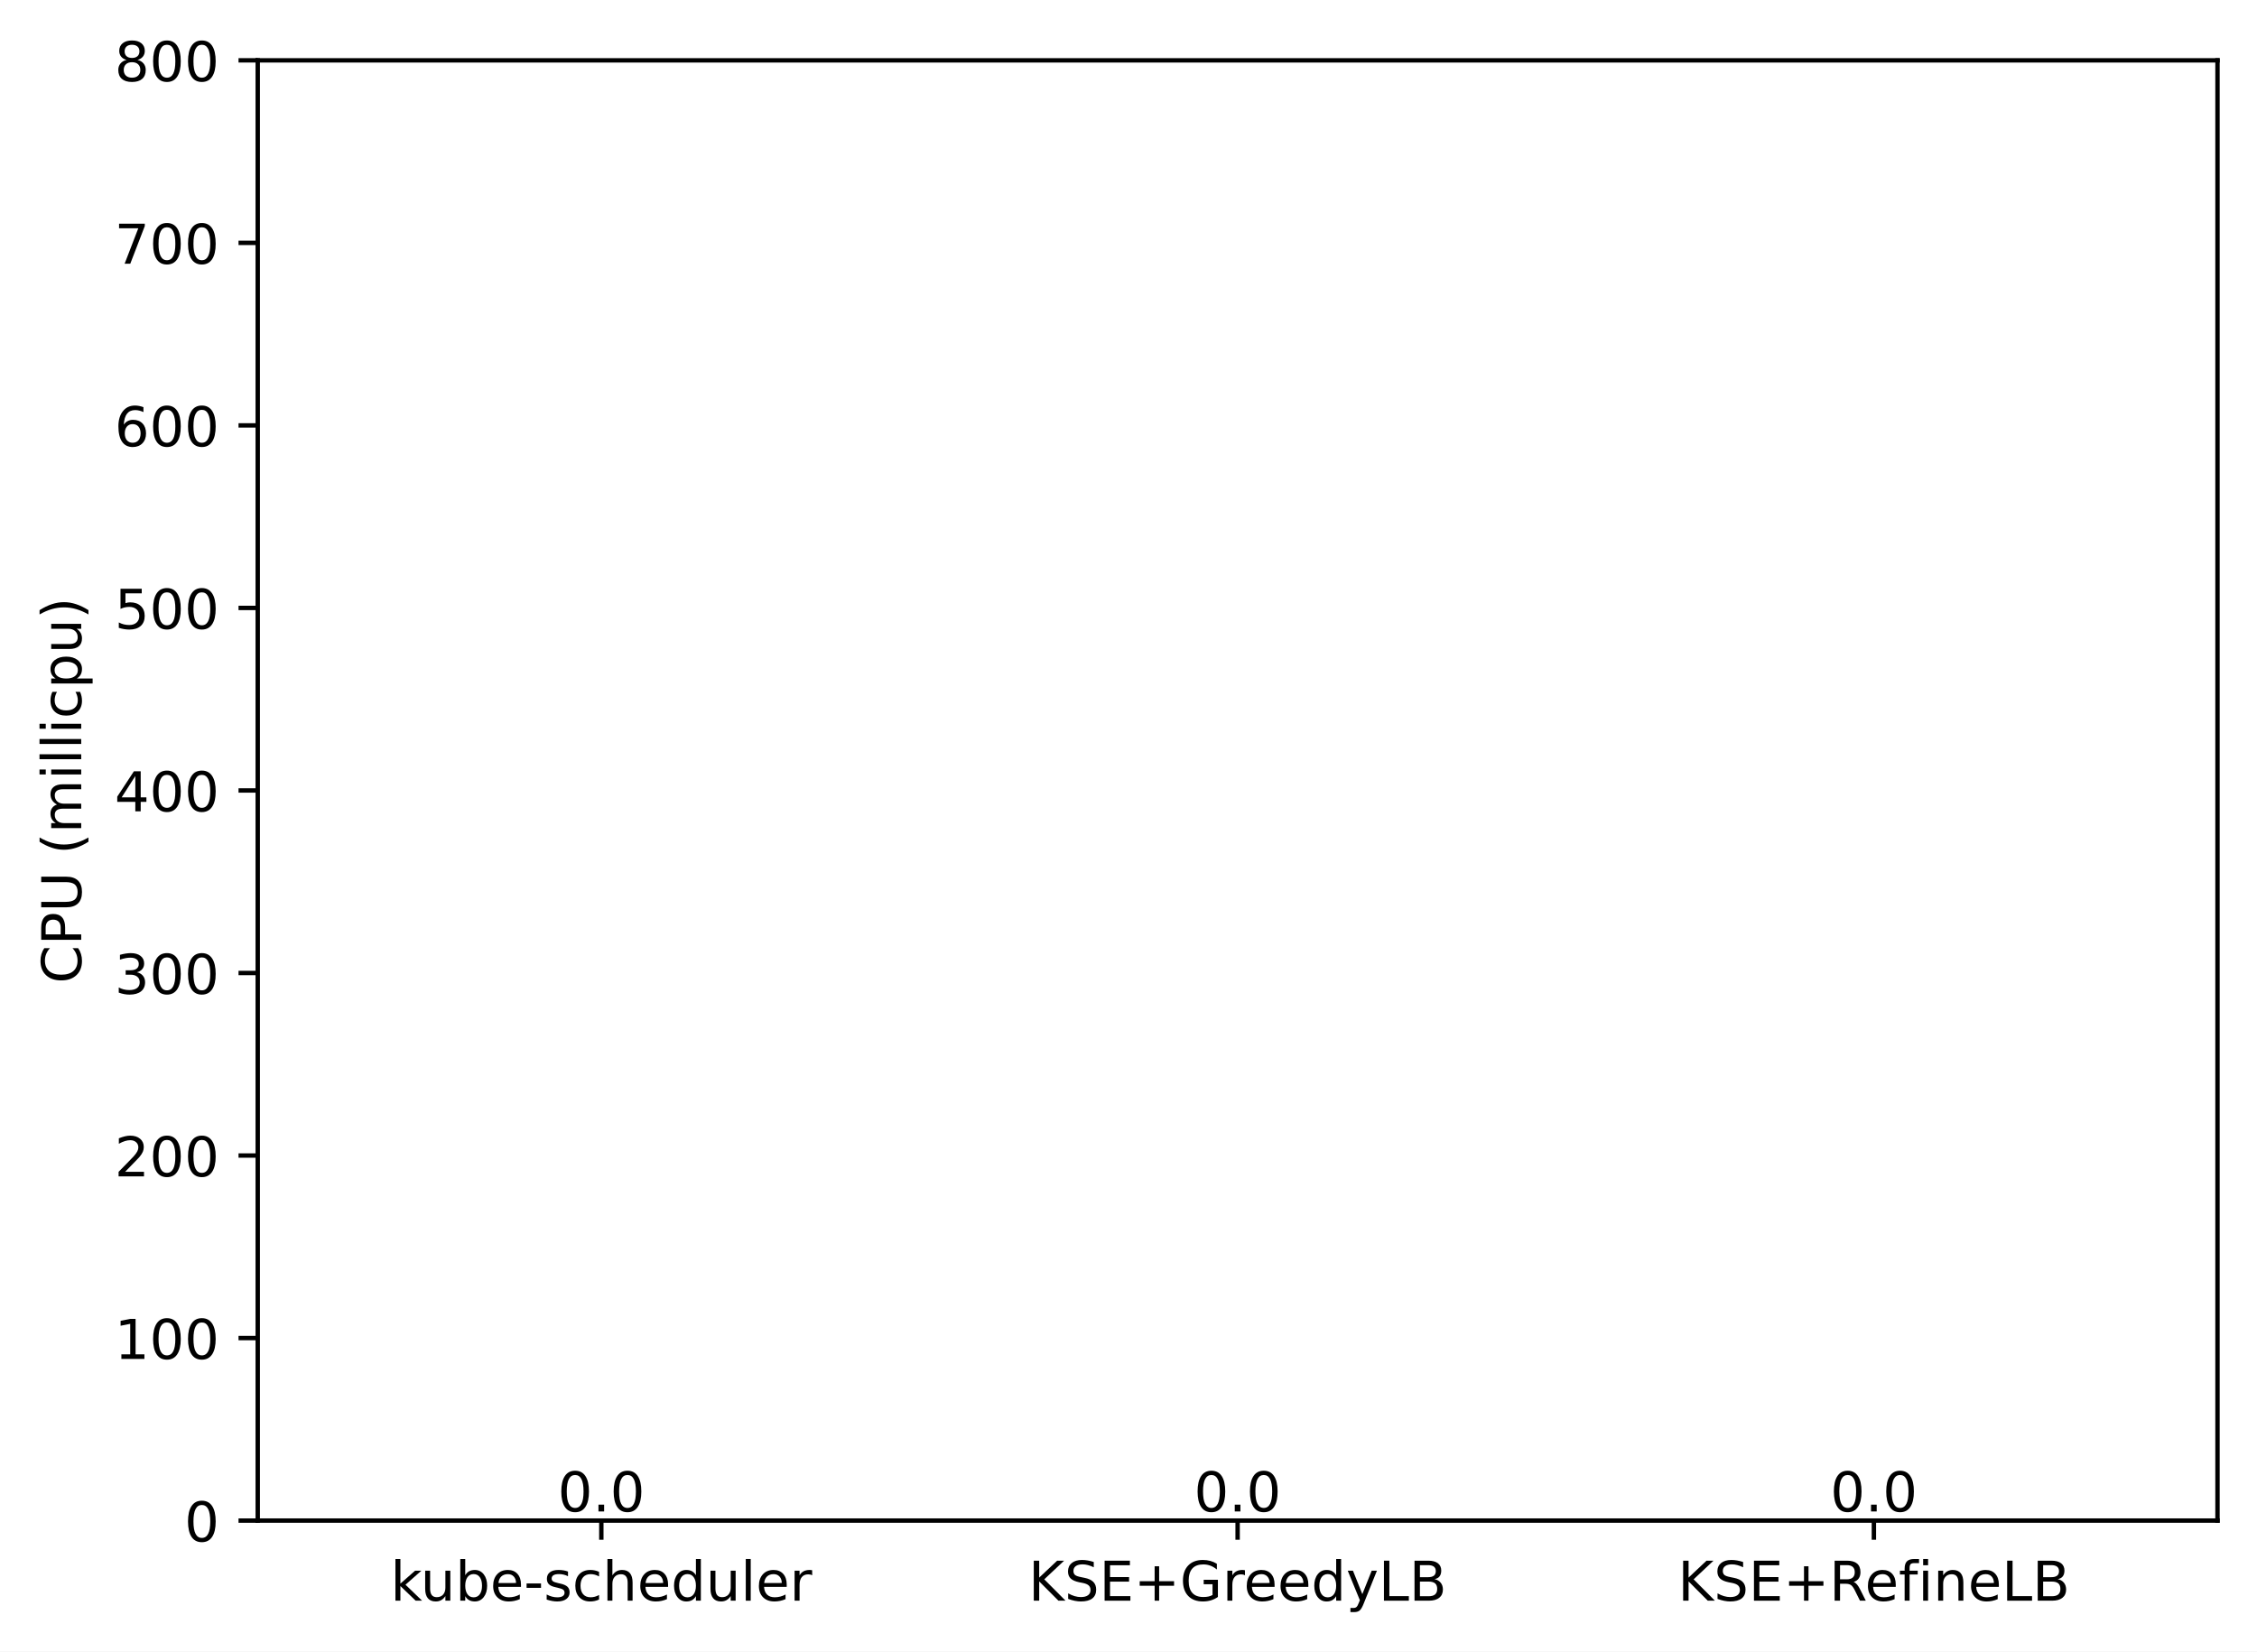
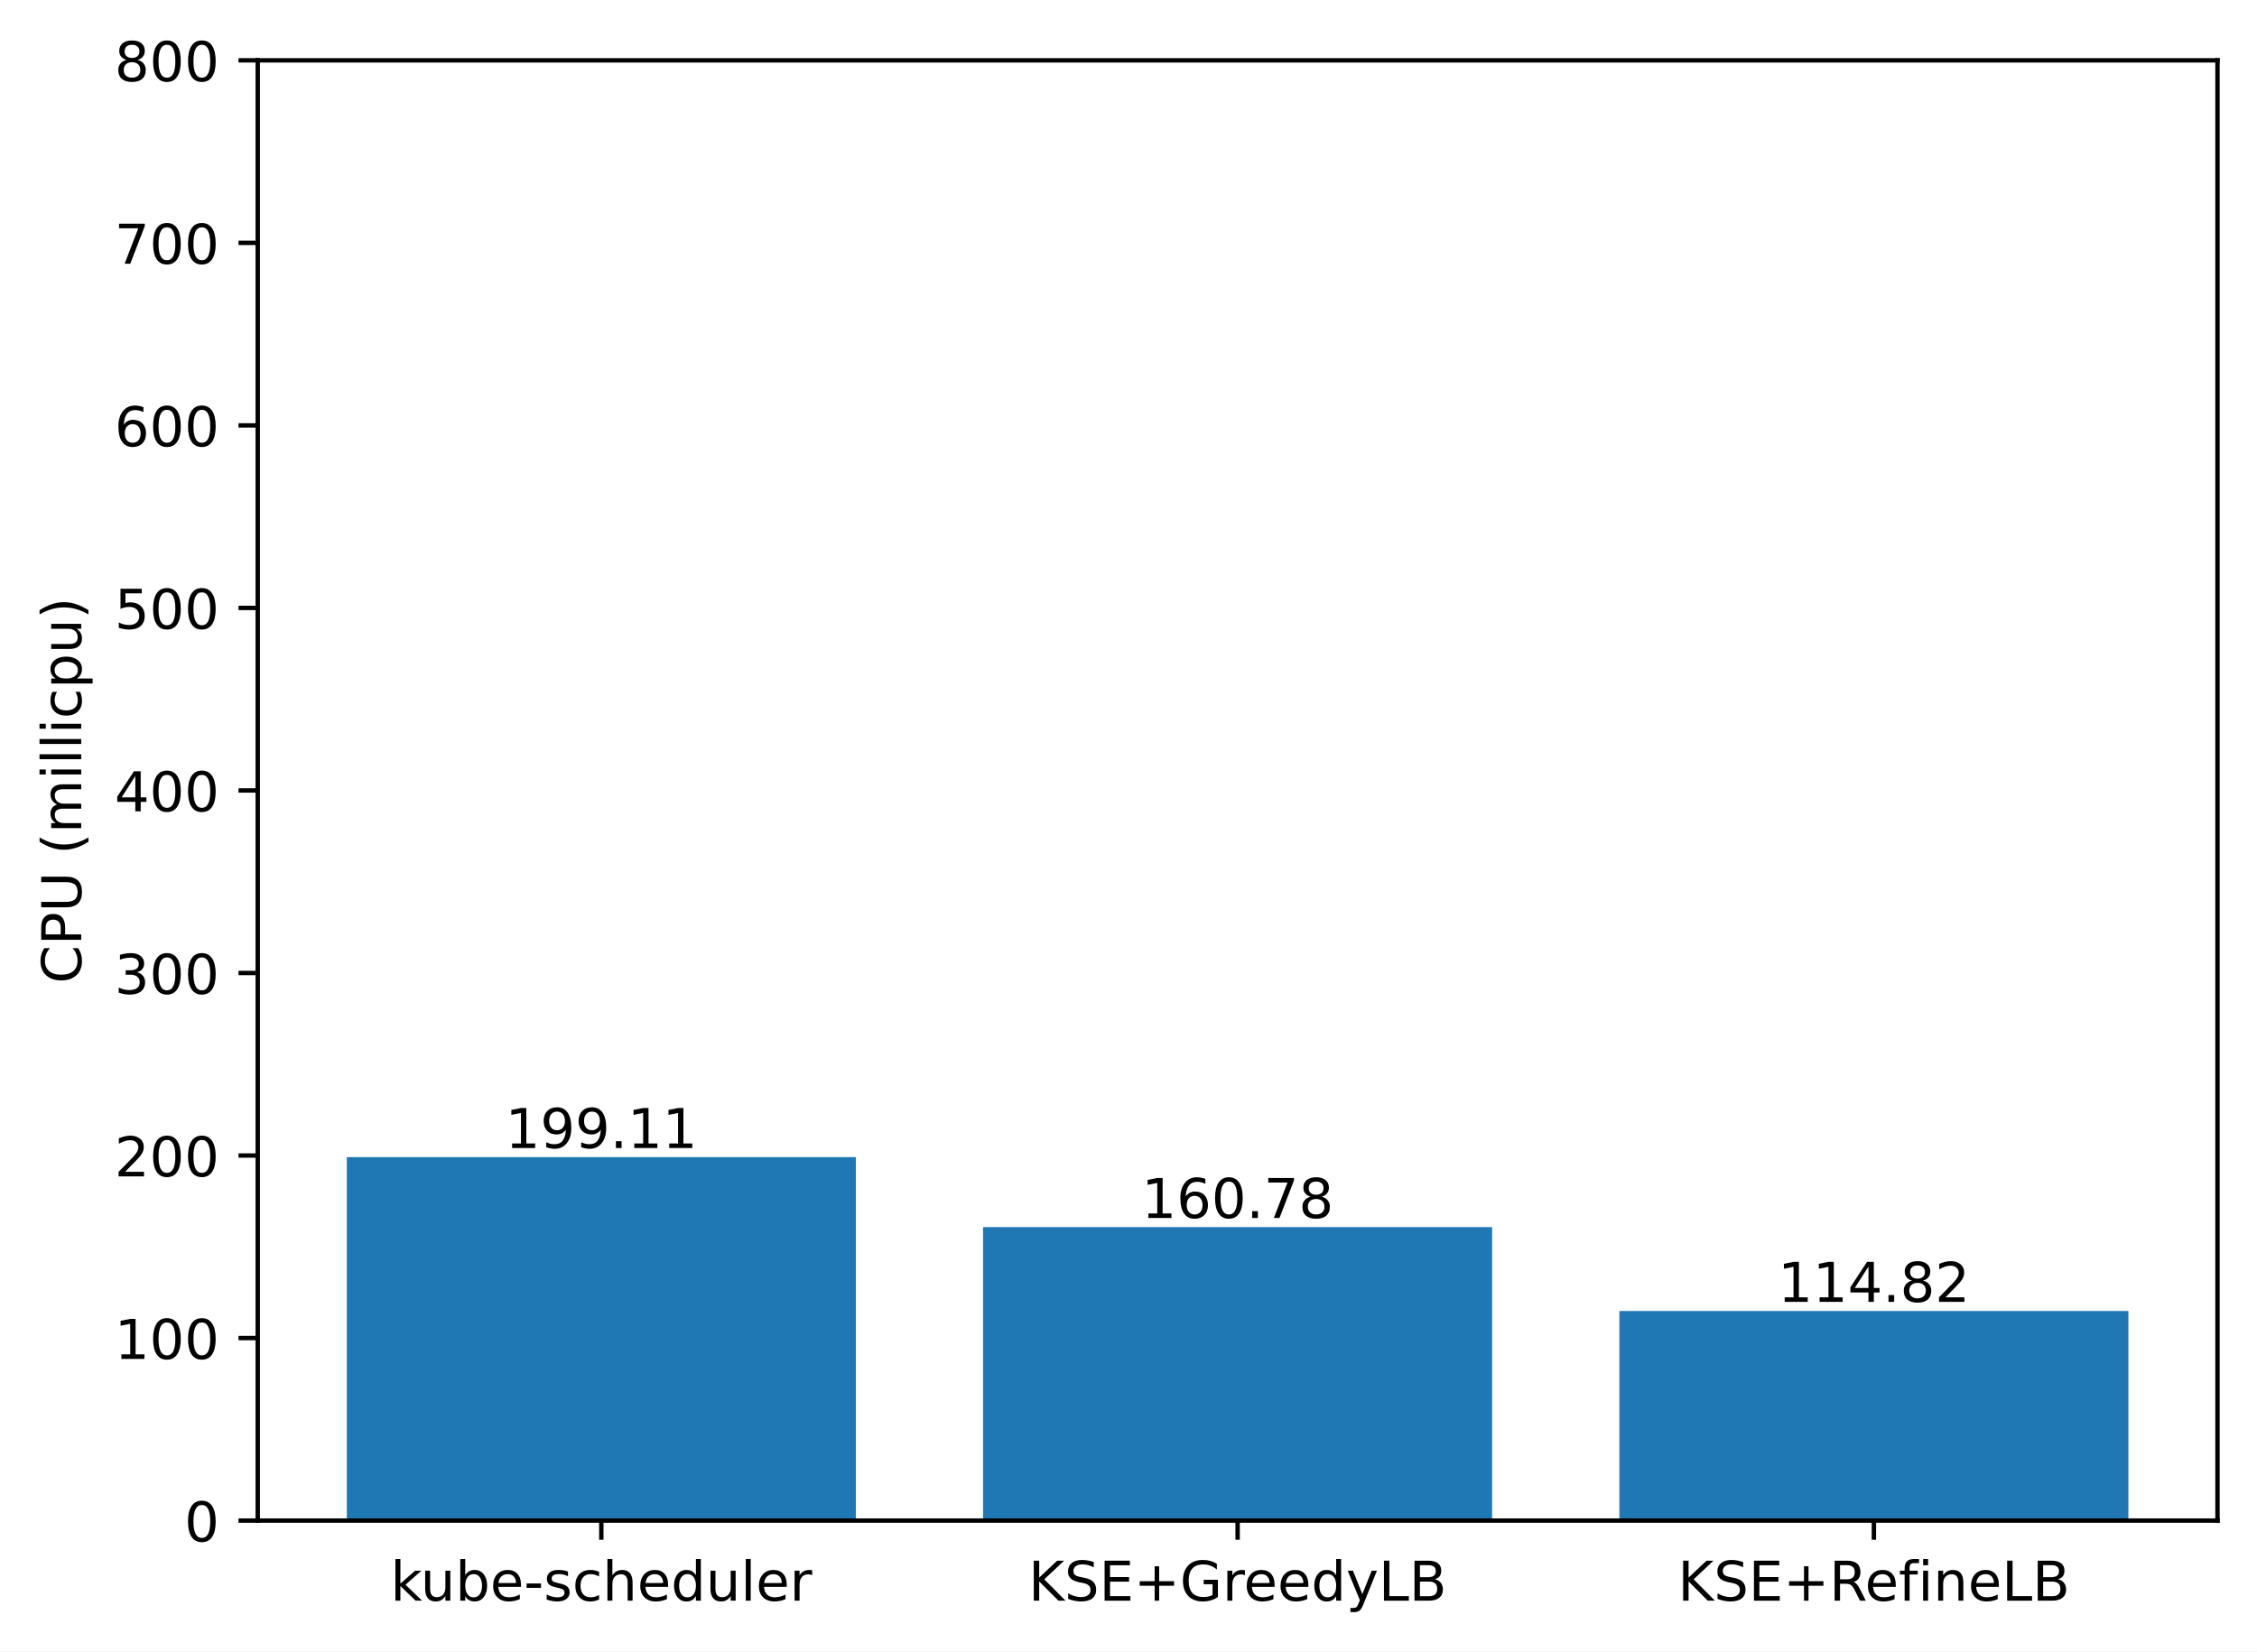
<svg xmlns="http://www.w3.org/2000/svg" xmlns:xlink="http://www.w3.org/1999/xlink" width="411.286pt" height="300.989pt" viewBox="0 0 411.286 300.989" version="1.1">
  <defs>
    <style type="text/css">*{stroke-linejoin: round; stroke-linecap: butt}</style>
  </defs>
  <g id="figure_1">
    <g id="patch_1">
      <path d="M 0 300.989  L 411.286 300.989  L 411.286 0  L 0 0  z " style="fill: #ffffff" />
    </g>
    <g id="axes_1">
      <g id="patch_2">
        <path d="M 46.966 277.111  L 404.086 277.111  L 404.086 10.999  L 46.966 10.999  z " style="fill: #ffffff" />
      </g>
      <g id="patch_3">
-         <path d="M 63.198 277.111  L 155.957 277.111  L 155.957 277.111  L 63.198 277.111  z " clip-path="url(#p869b4469b0)" style="fill: #1f77b4" />
+         <path d="M 63.198 277.111  L 155.957 277.111  L 155.957 210.879  L 63.198 210.879  z " clip-path="url(#pe46f49e687)" style="fill: #1f77b4" />
      </g>
      <g id="patch_4">
-         <path d="M 179.146 277.111  L 271.905 277.111  L 271.905 277.111  L 179.146 277.111  z " clip-path="url(#p869b4469b0)" style="fill: #1f77b4" />
+         <path d="M 179.146 277.111  L 271.905 277.111  L 271.905 223.629  L 179.146 223.629  z " clip-path="url(#pe46f49e687)" style="fill: #1f77b4" />
      </g>
      <g id="patch_5">
-         <path d="M 295.094 277.111  L 387.853 277.111  L 387.853 277.111  L 295.094 277.111  z " clip-path="url(#p869b4469b0)" style="fill: #1f77b4" />
+         <path d="M 295.094 277.111  L 387.853 277.111  L 387.853 238.917  L 295.094 238.917  z " clip-path="url(#pe46f49e687)" style="fill: #1f77b4" />
      </g>
      <g id="matplotlib.axis_1">
        <g id="xtick_1">
          <g id="line2d_1">
            <defs>
-               <path id="mc026e72db9" d="M 0 0  L 0 3.5  " style="stroke: #000000; stroke-width: 0.8" />
+               <path id="m96a9edfda7" d="M 0 0  L 0 3.5  " style="stroke: #000000; stroke-width: 0.8" />
            </defs>
            <g>
-               <use xlink:href="#mc026e72db9" x="109.578" y="277.111" style="stroke: #000000; stroke-width: 0.8" />
+               <use xlink:href="#m96a9edfda7" x="109.578" y="277.111" style="stroke: #000000; stroke-width: 0.8" />
            </g>
          </g>
          <g id="text_1">
            <g transform="translate(71.15179 291.7097)scale(0.1 -0.1)">
              <defs>
                <path id="DejaVuSans-6b" d="M 581 4863  L 1159 4863  L 1159 1991  L 2875 3500  L 3609 3500  L 1753 1863  L 3688 0  L 2938 0  L 1159 1709  L 1159 0  L 581 0  L 581 4863  z " transform="scale(0.015625)" />
                <path id="DejaVuSans-75" d="M 544 1381  L 544 3500  L 1119 3500  L 1119 1403  Q 1119 906 1312 657  Q 1506 409 1894 409  Q 2359 409 2629 706  Q 2900 1003 2900 1516  L 2900 3500  L 3475 3500  L 3475 0  L 2900 0  L 2900 538  Q 2691 219 2414 64  Q 2138 -91 1772 -91  Q 1169 -91 856 284  Q 544 659 544 1381  z M 1991 3584  L 1991 3584  z " transform="scale(0.015625)" />
                <path id="DejaVuSans-62" d="M 3116 1747  Q 3116 2381 2855 2742  Q 2594 3103 2138 3103  Q 1681 3103 1420 2742  Q 1159 2381 1159 1747  Q 1159 1113 1420 752  Q 1681 391 2138 391  Q 2594 391 2855 752  Q 3116 1113 3116 1747  z M 1159 2969  Q 1341 3281 1617 3432  Q 1894 3584 2278 3584  Q 2916 3584 3314 3078  Q 3713 2572 3713 1747  Q 3713 922 3314 415  Q 2916 -91 2278 -91  Q 1894 -91 1617 61  Q 1341 213 1159 525  L 1159 0  L 581 0  L 581 4863  L 1159 4863  L 1159 2969  z " transform="scale(0.015625)" />
                <path id="DejaVuSans-65" d="M 3597 1894  L 3597 1613  L 953 1613  Q 991 1019 1311 708  Q 1631 397 2203 397  Q 2534 397 2845 478  Q 3156 559 3463 722  L 3463 178  Q 3153 47 2828 -22  Q 2503 -91 2169 -91  Q 1331 -91 842 396  Q 353 884 353 1716  Q 353 2575 817 3079  Q 1281 3584 2069 3584  Q 2775 3584 3186 3129  Q 3597 2675 3597 1894  z M 3022 2063  Q 3016 2534 2758 2815  Q 2500 3097 2075 3097  Q 1594 3097 1305 2825  Q 1016 2553 972 2059  L 3022 2063  z " transform="scale(0.015625)" />
                <path id="DejaVuSans-2d" d="M 313 2009  L 1997 2009  L 1997 1497  L 313 1497  L 313 2009  z " transform="scale(0.015625)" />
                <path id="DejaVuSans-73" d="M 2834 3397  L 2834 2853  Q 2591 2978 2328 3040  Q 2066 3103 1784 3103  Q 1356 3103 1142 2972  Q 928 2841 928 2578  Q 928 2378 1081 2264  Q 1234 2150 1697 2047  L 1894 2003  Q 2506 1872 2764 1633  Q 3022 1394 3022 966  Q 3022 478 2636 193  Q 2250 -91 1575 -91  Q 1294 -91 989 -36  Q 684 19 347 128  L 347 722  Q 666 556 975 473  Q 1284 391 1588 391  Q 1994 391 2212 530  Q 2431 669 2431 922  Q 2431 1156 2273 1281  Q 2116 1406 1581 1522  L 1381 1569  Q 847 1681 609 1914  Q 372 2147 372 2553  Q 372 3047 722 3315  Q 1072 3584 1716 3584  Q 2034 3584 2315 3537  Q 2597 3491 2834 3397  z " transform="scale(0.015625)" />
                <path id="DejaVuSans-63" d="M 3122 3366  L 3122 2828  Q 2878 2963 2633 3030  Q 2388 3097 2138 3097  Q 1578 3097 1268 2742  Q 959 2388 959 1747  Q 959 1106 1268 751  Q 1578 397 2138 397  Q 2388 397 2633 464  Q 2878 531 3122 666  L 3122 134  Q 2881 22 2623 -34  Q 2366 -91 2075 -91  Q 1284 -91 818 406  Q 353 903 353 1747  Q 353 2603 823 3093  Q 1294 3584 2113 3584  Q 2378 3584 2631 3529  Q 2884 3475 3122 3366  z " transform="scale(0.015625)" />
                <path id="DejaVuSans-68" d="M 3513 2113  L 3513 0  L 2938 0  L 2938 2094  Q 2938 2591 2744 2837  Q 2550 3084 2163 3084  Q 1697 3084 1428 2787  Q 1159 2491 1159 1978  L 1159 0  L 581 0  L 581 4863  L 1159 4863  L 1159 2956  Q 1366 3272 1645 3428  Q 1925 3584 2291 3584  Q 2894 3584 3203 3211  Q 3513 2838 3513 2113  z " transform="scale(0.015625)" />
                <path id="DejaVuSans-64" d="M 2906 2969  L 2906 4863  L 3481 4863  L 3481 0  L 2906 0  L 2906 525  Q 2725 213 2448 61  Q 2172 -91 1784 -91  Q 1150 -91 751 415  Q 353 922 353 1747  Q 353 2572 751 3078  Q 1150 3584 1784 3584  Q 2172 3584 2448 3432  Q 2725 3281 2906 2969  z M 947 1747  Q 947 1113 1208 752  Q 1469 391 1925 391  Q 2381 391 2643 752  Q 2906 1113 2906 1747  Q 2906 2381 2643 2742  Q 2381 3103 1925 3103  Q 1469 3103 1208 2742  Q 947 2381 947 1747  z " transform="scale(0.015625)" />
                <path id="DejaVuSans-6c" d="M 603 4863  L 1178 4863  L 1178 0  L 603 0  L 603 4863  z " transform="scale(0.015625)" />
                <path id="DejaVuSans-72" d="M 2631 2963  Q 2534 3019 2420 3045  Q 2306 3072 2169 3072  Q 1681 3072 1420 2755  Q 1159 2438 1159 1844  L 1159 0  L 581 0  L 581 3500  L 1159 3500  L 1159 2956  Q 1341 3275 1631 3429  Q 1922 3584 2338 3584  Q 2397 3584 2469 3576  Q 2541 3569 2628 3553  L 2631 2963  z " transform="scale(0.015625)" />
              </defs>
              <use xlink:href="#DejaVuSans-6b" />
              <use xlink:href="#DejaVuSans-75" x="54.785" />
              <use xlink:href="#DejaVuSans-62" x="118.164" />
              <use xlink:href="#DejaVuSans-65" x="181.641" />
              <use xlink:href="#DejaVuSans-2d" x="243.164" />
              <use xlink:href="#DejaVuSans-73" x="279.248" />
              <use xlink:href="#DejaVuSans-63" x="331.348" />
              <use xlink:href="#DejaVuSans-68" x="386.328" />
              <use xlink:href="#DejaVuSans-65" x="449.707" />
              <use xlink:href="#DejaVuSans-64" x="511.23" />
              <use xlink:href="#DejaVuSans-75" x="574.707" />
              <use xlink:href="#DejaVuSans-6c" x="638.086" />
              <use xlink:href="#DejaVuSans-65" x="665.869" />
              <use xlink:href="#DejaVuSans-72" x="727.393" />
            </g>
          </g>
        </g>
        <g id="xtick_2">
          <g id="line2d_2">
            <g>
-               <use xlink:href="#mc026e72db9" x="225.526" y="277.111" style="stroke: #000000; stroke-width: 0.8" />
+               <use xlink:href="#m96a9edfda7" x="225.526" y="277.111" style="stroke: #000000; stroke-width: 0.8" />
            </g>
          </g>
          <g id="text_2">
            <g transform="translate(187.403 291.7097)scale(0.1 -0.1)">
              <defs>
                <path id="DejaVuSans-4b" d="M 628 4666  L 1259 4666  L 1259 2694  L 3353 4666  L 4166 4666  L 1850 2491  L 4331 0  L 3500 0  L 1259 2247  L 1259 0  L 628 0  L 628 4666  z " transform="scale(0.015625)" />
                <path id="DejaVuSans-53" d="M 3425 4513  L 3425 3897  Q 3066 4069 2747 4153  Q 2428 4238 2131 4238  Q 1616 4238 1336 4038  Q 1056 3838 1056 3469  Q 1056 3159 1242 3001  Q 1428 2844 1947 2747  L 2328 2669  Q 3034 2534 3370 2195  Q 3706 1856 3706 1288  Q 3706 609 3251 259  Q 2797 -91 1919 -91  Q 1588 -91 1214 -16  Q 841 59 441 206  L 441 856  Q 825 641 1194 531  Q 1563 422 1919 422  Q 2459 422 2753 634  Q 3047 847 3047 1241  Q 3047 1584 2836 1778  Q 2625 1972 2144 2069  L 1759 2144  Q 1053 2284 737 2584  Q 422 2884 422 3419  Q 422 4038 858 4394  Q 1294 4750 2059 4750  Q 2388 4750 2728 4690  Q 3069 4631 3425 4513  z " transform="scale(0.015625)" />
                <path id="DejaVuSans-45" d="M 628 4666  L 3578 4666  L 3578 4134  L 1259 4134  L 1259 2753  L 3481 2753  L 3481 2222  L 1259 2222  L 1259 531  L 3634 531  L 3634 0  L 628 0  L 628 4666  z " transform="scale(0.015625)" />
                <path id="DejaVuSans-2b" d="M 2944 4013  L 2944 2272  L 4684 2272  L 4684 1741  L 2944 1741  L 2944 0  L 2419 0  L 2419 1741  L 678 1741  L 678 2272  L 2419 2272  L 2419 4013  L 2944 4013  z " transform="scale(0.015625)" />
                <path id="DejaVuSans-47" d="M 3809 666  L 3809 1919  L 2778 1919  L 2778 2438  L 4434 2438  L 4434 434  Q 4069 175 3628 42  Q 3188 -91 2688 -91  Q 1594 -91 976 548  Q 359 1188 359 2328  Q 359 3472 976 4111  Q 1594 4750 2688 4750  Q 3144 4750 3555 4637  Q 3966 4525 4313 4306  L 4313 3634  Q 3963 3931 3569 4081  Q 3175 4231 2741 4231  Q 1884 4231 1454 3753  Q 1025 3275 1025 2328  Q 1025 1384 1454 906  Q 1884 428 2741 428  Q 3075 428 3337 486  Q 3600 544 3809 666  z " transform="scale(0.015625)" />
                <path id="DejaVuSans-79" d="M 2059 -325  Q 1816 -950 1584 -1140  Q 1353 -1331 966 -1331  L 506 -1331  L 506 -850  L 844 -850  Q 1081 -850 1212 -737  Q 1344 -625 1503 -206  L 1606 56  L 191 3500  L 800 3500  L 1894 763  L 2988 3500  L 3597 3500  L 2059 -325  z " transform="scale(0.015625)" />
                <path id="DejaVuSans-4c" d="M 628 4666  L 1259 4666  L 1259 531  L 3531 531  L 3531 0  L 628 0  L 628 4666  z " transform="scale(0.015625)" />
                <path id="DejaVuSans-42" d="M 1259 2228  L 1259 519  L 2272 519  Q 2781 519 3026 730  Q 3272 941 3272 1375  Q 3272 1813 3026 2020  Q 2781 2228 2272 2228  L 1259 2228  z M 1259 4147  L 1259 2741  L 2194 2741  Q 2656 2741 2882 2914  Q 3109 3088 3109 3444  Q 3109 3797 2882 3972  Q 2656 4147 2194 4147  L 1259 4147  z M 628 4666  L 2241 4666  Q 2963 4666 3353 4366  Q 3744 4066 3744 3513  Q 3744 3084 3544 2831  Q 3344 2578 2956 2516  Q 3422 2416 3680 2098  Q 3938 1781 3938 1306  Q 3938 681 3513 340  Q 3088 0 2303 0  L 628 0  L 628 4666  z " transform="scale(0.015625)" />
              </defs>
              <use xlink:href="#DejaVuSans-4b" />
              <use xlink:href="#DejaVuSans-53" x="65.576" />
              <use xlink:href="#DejaVuSans-45" x="129.053" />
              <use xlink:href="#DejaVuSans-2b" x="192.236" />
              <use xlink:href="#DejaVuSans-47" x="276.025" />
              <use xlink:href="#DejaVuSans-72" x="353.516" />
              <use xlink:href="#DejaVuSans-65" x="392.379" />
              <use xlink:href="#DejaVuSans-65" x="453.902" />
              <use xlink:href="#DejaVuSans-64" x="515.426" />
              <use xlink:href="#DejaVuSans-79" x="578.902" />
              <use xlink:href="#DejaVuSans-4c" x="638.082" />
              <use xlink:href="#DejaVuSans-42" x="693.795" />
            </g>
          </g>
        </g>
        <g id="xtick_3">
          <g id="line2d_3">
            <g>
-               <use xlink:href="#mc026e72db9" x="341.474" y="277.111" style="stroke: #000000; stroke-width: 0.8" />
+               <use xlink:href="#m96a9edfda7" x="341.474" y="277.111" style="stroke: #000000; stroke-width: 0.8" />
            </g>
          </g>
          <g id="text_3">
            <g transform="translate(305.7346 291.7097)scale(0.1 -0.1)">
              <defs>
                <path id="DejaVuSans-52" d="M 2841 2188  Q 3044 2119 3236 1894  Q 3428 1669 3622 1275  L 4263 0  L 3584 0  L 2988 1197  Q 2756 1666 2539 1819  Q 2322 1972 1947 1972  L 1259 1972  L 1259 0  L 628 0  L 628 4666  L 2053 4666  Q 2853 4666 3247 4331  Q 3641 3997 3641 3322  Q 3641 2881 3436 2590  Q 3231 2300 2841 2188  z M 1259 4147  L 1259 2491  L 2053 2491  Q 2509 2491 2742 2702  Q 2975 2913 2975 3322  Q 2975 3731 2742 3939  Q 2509 4147 2053 4147  L 1259 4147  z " transform="scale(0.015625)" />
                <path id="DejaVuSans-66" d="M 2375 4863  L 2375 4384  L 1825 4384  Q 1516 4384 1395 4259  Q 1275 4134 1275 3809  L 1275 3500  L 2222 3500  L 2222 3053  L 1275 3053  L 1275 0  L 697 0  L 697 3053  L 147 3053  L 147 3500  L 697 3500  L 697 3744  Q 697 4328 969 4595  Q 1241 4863 1831 4863  L 2375 4863  z " transform="scale(0.015625)" />
                <path id="DejaVuSans-69" d="M 603 3500  L 1178 3500  L 1178 0  L 603 0  L 603 3500  z M 603 4863  L 1178 4863  L 1178 4134  L 603 4134  L 603 4863  z " transform="scale(0.015625)" />
                <path id="DejaVuSans-6e" d="M 3513 2113  L 3513 0  L 2938 0  L 2938 2094  Q 2938 2591 2744 2837  Q 2550 3084 2163 3084  Q 1697 3084 1428 2787  Q 1159 2491 1159 1978  L 1159 0  L 581 0  L 581 3500  L 1159 3500  L 1159 2956  Q 1366 3272 1645 3428  Q 1925 3584 2291 3584  Q 2894 3584 3203 3211  Q 3513 2838 3513 2113  z " transform="scale(0.015625)" />
              </defs>
              <use xlink:href="#DejaVuSans-4b" />
              <use xlink:href="#DejaVuSans-53" x="65.576" />
              <use xlink:href="#DejaVuSans-45" x="129.053" />
              <use xlink:href="#DejaVuSans-2b" x="192.236" />
              <use xlink:href="#DejaVuSans-52" x="276.025" />
              <use xlink:href="#DejaVuSans-65" x="341.008" />
              <use xlink:href="#DejaVuSans-66" x="402.531" />
              <use xlink:href="#DejaVuSans-69" x="437.736" />
              <use xlink:href="#DejaVuSans-6e" x="465.52" />
              <use xlink:href="#DejaVuSans-65" x="528.898" />
              <use xlink:href="#DejaVuSans-4c" x="590.422" />
              <use xlink:href="#DejaVuSans-42" x="646.135" />
            </g>
          </g>
        </g>
      </g>
      <g id="matplotlib.axis_2">
        <g id="ytick_1">
          <g id="line2d_4">
            <defs>
-               <path id="mbfd8889909" d="M 0 0  L -3.5 0  " style="stroke: #000000; stroke-width: 0.8" />
+               <path id="mf8fc975e9b" d="M 0 0  L -3.5 0  " style="stroke: #000000; stroke-width: 0.8" />
            </defs>
            <g>
-               <use xlink:href="#mbfd8889909" x="46.966" y="277.111" style="stroke: #000000; stroke-width: 0.8" />
+               <use xlink:href="#mf8fc975e9b" x="46.966" y="277.111" style="stroke: #000000; stroke-width: 0.8" />
            </g>
          </g>
          <g id="text_4">
            <g transform="translate(33.60312 280.9104)scale(0.1 -0.1)">
              <defs>
                <path id="DejaVuSans-30" d="M 2034 4250  Q 1547 4250 1301 3770  Q 1056 3291 1056 2328  Q 1056 1369 1301 889  Q 1547 409 2034 409  Q 2525 409 2770 889  Q 3016 1369 3016 2328  Q 3016 3291 2770 3770  Q 2525 4250 2034 4250  z M 2034 4750  Q 2819 4750 3233 4129  Q 3647 3509 3647 2328  Q 3647 1150 3233 529  Q 2819 -91 2034 -91  Q 1250 -91 836 529  Q 422 1150 422 2328  Q 422 3509 836 4129  Q 1250 4750 2034 4750  z " transform="scale(0.015625)" />
              </defs>
              <use xlink:href="#DejaVuSans-30" />
            </g>
          </g>
        </g>
        <g id="ytick_2">
          <g id="line2d_5">
            <g>
-               <use xlink:href="#mbfd8889909" x="46.966" y="243.847" style="stroke: #000000; stroke-width: 0.8" />
+               <use xlink:href="#mf8fc975e9b" x="46.966" y="243.847" style="stroke: #000000; stroke-width: 0.8" />
            </g>
          </g>
          <g id="text_5">
            <g transform="translate(20.87813 247.6464)scale(0.1 -0.1)">
              <defs>
                <path id="DejaVuSans-31" d="M 794 531  L 1825 531  L 1825 4091  L 703 3866  L 703 4441  L 1819 4666  L 2450 4666  L 2450 531  L 3481 531  L 3481 0  L 794 0  L 794 531  z " transform="scale(0.015625)" />
              </defs>
              <use xlink:href="#DejaVuSans-31" />
              <use xlink:href="#DejaVuSans-30" x="63.623" />
              <use xlink:href="#DejaVuSans-30" x="127.246" />
            </g>
          </g>
        </g>
        <g id="ytick_3">
          <g id="line2d_6">
            <g>
-               <use xlink:href="#mbfd8889909" x="46.966" y="210.583" style="stroke: #000000; stroke-width: 0.8" />
+               <use xlink:href="#mf8fc975e9b" x="46.966" y="210.583" style="stroke: #000000; stroke-width: 0.8" />
            </g>
          </g>
          <g id="text_6">
            <g transform="translate(20.87813 214.3824)scale(0.1 -0.1)">
              <defs>
                <path id="DejaVuSans-32" d="M 1228 531  L 3431 531  L 3431 0  L 469 0  L 469 531  Q 828 903 1448 1529  Q 2069 2156 2228 2338  Q 2531 2678 2651 2914  Q 2772 3150 2772 3378  Q 2772 3750 2511 3984  Q 2250 4219 1831 4219  Q 1534 4219 1204 4116  Q 875 4013 500 3803  L 500 4441  Q 881 4594 1212 4672  Q 1544 4750 1819 4750  Q 2544 4750 2975 4387  Q 3406 4025 3406 3419  Q 3406 3131 3298 2873  Q 3191 2616 2906 2266  Q 2828 2175 2409 1742  Q 1991 1309 1228 531  z " transform="scale(0.015625)" />
              </defs>
              <use xlink:href="#DejaVuSans-32" />
              <use xlink:href="#DejaVuSans-30" x="63.623" />
              <use xlink:href="#DejaVuSans-30" x="127.246" />
            </g>
          </g>
        </g>
        <g id="ytick_4">
          <g id="line2d_7">
            <g>
-               <use xlink:href="#mbfd8889909" x="46.966" y="177.319" style="stroke: #000000; stroke-width: 0.8" />
+               <use xlink:href="#mf8fc975e9b" x="46.966" y="177.319" style="stroke: #000000; stroke-width: 0.8" />
            </g>
          </g>
          <g id="text_7">
            <g transform="translate(20.87813 181.1184)scale(0.1 -0.1)">
              <defs>
                <path id="DejaVuSans-33" d="M 2597 2516  Q 3050 2419 3304 2112  Q 3559 1806 3559 1356  Q 3559 666 3084 287  Q 2609 -91 1734 -91  Q 1441 -91 1130 -33  Q 819 25 488 141  L 488 750  Q 750 597 1062 519  Q 1375 441 1716 441  Q 2309 441 2620 675  Q 2931 909 2931 1356  Q 2931 1769 2642 2001  Q 2353 2234 1838 2234  L 1294 2234  L 1294 2753  L 1863 2753  Q 2328 2753 2575 2939  Q 2822 3125 2822 3475  Q 2822 3834 2567 4026  Q 2313 4219 1838 4219  Q 1578 4219 1281 4162  Q 984 4106 628 3988  L 628 4550  Q 988 4650 1302 4700  Q 1616 4750 1894 4750  Q 2613 4750 3031 4423  Q 3450 4097 3450 3541  Q 3450 3153 3228 2886  Q 3006 2619 2597 2516  z " transform="scale(0.015625)" />
              </defs>
              <use xlink:href="#DejaVuSans-33" />
              <use xlink:href="#DejaVuSans-30" x="63.623" />
              <use xlink:href="#DejaVuSans-30" x="127.246" />
            </g>
          </g>
        </g>
        <g id="ytick_5">
          <g id="line2d_8">
            <g>
-               <use xlink:href="#mbfd8889909" x="46.966" y="144.055" style="stroke: #000000; stroke-width: 0.8" />
+               <use xlink:href="#mf8fc975e9b" x="46.966" y="144.055" style="stroke: #000000; stroke-width: 0.8" />
            </g>
          </g>
          <g id="text_8">
            <g transform="translate(20.87813 147.8544)scale(0.1 -0.1)">
              <defs>
                <path id="DejaVuSans-34" d="M 2419 4116  L 825 1625  L 2419 1625  L 2419 4116  z M 2253 4666  L 3047 4666  L 3047 1625  L 3713 1625  L 3713 1100  L 3047 1100  L 3047 0  L 2419 0  L 2419 1100  L 313 1100  L 313 1709  L 2253 4666  z " transform="scale(0.015625)" />
              </defs>
              <use xlink:href="#DejaVuSans-34" />
              <use xlink:href="#DejaVuSans-30" x="63.623" />
              <use xlink:href="#DejaVuSans-30" x="127.246" />
            </g>
          </g>
        </g>
        <g id="ytick_6">
          <g id="line2d_9">
            <g>
-               <use xlink:href="#mbfd8889909" x="46.966" y="110.791" style="stroke: #000000; stroke-width: 0.8" />
+               <use xlink:href="#mf8fc975e9b" x="46.966" y="110.791" style="stroke: #000000; stroke-width: 0.8" />
            </g>
          </g>
          <g id="text_9">
            <g transform="translate(20.87813 114.5904)scale(0.1 -0.1)">
              <defs>
                <path id="DejaVuSans-35" d="M 691 4666  L 3169 4666  L 3169 4134  L 1269 4134  L 1269 2991  Q 1406 3038 1543 3061  Q 1681 3084 1819 3084  Q 2600 3084 3056 2656  Q 3513 2228 3513 1497  Q 3513 744 3044 326  Q 2575 -91 1722 -91  Q 1428 -91 1123 -41  Q 819 9 494 109  L 494 744  Q 775 591 1075 516  Q 1375 441 1709 441  Q 2250 441 2565 725  Q 2881 1009 2881 1497  Q 2881 1984 2565 2268  Q 2250 2553 1709 2553  Q 1456 2553 1204 2497  Q 953 2441 691 2322  L 691 4666  z " transform="scale(0.015625)" />
              </defs>
              <use xlink:href="#DejaVuSans-35" />
              <use xlink:href="#DejaVuSans-30" x="63.623" />
              <use xlink:href="#DejaVuSans-30" x="127.246" />
            </g>
          </g>
        </g>
        <g id="ytick_7">
          <g id="line2d_10">
            <g>
-               <use xlink:href="#mbfd8889909" x="46.966" y="77.527" style="stroke: #000000; stroke-width: 0.8" />
+               <use xlink:href="#mf8fc975e9b" x="46.966" y="77.527" style="stroke: #000000; stroke-width: 0.8" />
            </g>
          </g>
          <g id="text_10">
            <g transform="translate(20.87813 81.32644)scale(0.1 -0.1)">
              <defs>
                <path id="DejaVuSans-36" d="M 2113 2584  Q 1688 2584 1439 2293  Q 1191 2003 1191 1497  Q 1191 994 1439 701  Q 1688 409 2113 409  Q 2538 409 2786 701  Q 3034 994 3034 1497  Q 3034 2003 2786 2293  Q 2538 2584 2113 2584  z M 3366 4563  L 3366 3988  Q 3128 4100 2886 4159  Q 2644 4219 2406 4219  Q 1781 4219 1451 3797  Q 1122 3375 1075 2522  Q 1259 2794 1537 2939  Q 1816 3084 2150 3084  Q 2853 3084 3261 2657  Q 3669 2231 3669 1497  Q 3669 778 3244 343  Q 2819 -91 2113 -91  Q 1303 -91 875 529  Q 447 1150 447 2328  Q 447 3434 972 4092  Q 1497 4750 2381 4750  Q 2619 4750 2861 4703  Q 3103 4656 3366 4563  z " transform="scale(0.015625)" />
              </defs>
              <use xlink:href="#DejaVuSans-36" />
              <use xlink:href="#DejaVuSans-30" x="63.623" />
              <use xlink:href="#DejaVuSans-30" x="127.246" />
            </g>
          </g>
        </g>
        <g id="ytick_8">
          <g id="line2d_11">
            <g>
-               <use xlink:href="#mbfd8889909" x="46.966" y="44.263" style="stroke: #000000; stroke-width: 0.8" />
+               <use xlink:href="#mf8fc975e9b" x="46.966" y="44.263" style="stroke: #000000; stroke-width: 0.8" />
            </g>
          </g>
          <g id="text_11">
            <g transform="translate(20.87813 48.06244)scale(0.1 -0.1)">
              <defs>
                <path id="DejaVuSans-37" d="M 525 4666  L 3525 4666  L 3525 4397  L 1831 0  L 1172 0  L 2766 4134  L 525 4134  L 525 4666  z " transform="scale(0.015625)" />
              </defs>
              <use xlink:href="#DejaVuSans-37" />
              <use xlink:href="#DejaVuSans-30" x="63.623" />
              <use xlink:href="#DejaVuSans-30" x="127.246" />
            </g>
          </g>
        </g>
        <g id="ytick_9">
          <g id="line2d_12">
            <g>
-               <use xlink:href="#mbfd8889909" x="46.966" y="10.999" style="stroke: #000000; stroke-width: 0.8" />
+               <use xlink:href="#mf8fc975e9b" x="46.966" y="10.999" style="stroke: #000000; stroke-width: 0.8" />
            </g>
          </g>
          <g id="text_12">
            <g transform="translate(20.87813 14.79844)scale(0.1 -0.1)">
              <defs>
                <path id="DejaVuSans-38" d="M 2034 2216  Q 1584 2216 1326 1975  Q 1069 1734 1069 1313  Q 1069 891 1326 650  Q 1584 409 2034 409  Q 2484 409 2743 651  Q 3003 894 3003 1313  Q 3003 1734 2745 1975  Q 2488 2216 2034 2216  z M 1403 2484  Q 997 2584 770 2862  Q 544 3141 544 3541  Q 544 4100 942 4425  Q 1341 4750 2034 4750  Q 2731 4750 3128 4425  Q 3525 4100 3525 3541  Q 3525 3141 3298 2862  Q 3072 2584 2669 2484  Q 3125 2378 3379 2068  Q 3634 1759 3634 1313  Q 3634 634 3220 271  Q 2806 -91 2034 -91  Q 1263 -91 848 271  Q 434 634 434 1313  Q 434 1759 690 2068  Q 947 2378 1403 2484  z M 1172 3481  Q 1172 3119 1398 2916  Q 1625 2713 2034 2713  Q 2441 2713 2670 2916  Q 2900 3119 2900 3481  Q 2900 3844 2670 4047  Q 2441 4250 2034 4250  Q 1625 4250 1398 4047  Q 1172 3844 1172 3481  z " transform="scale(0.015625)" />
              </defs>
              <use xlink:href="#DejaVuSans-38" />
              <use xlink:href="#DejaVuSans-30" x="63.623" />
              <use xlink:href="#DejaVuSans-30" x="127.246" />
            </g>
          </g>
        </g>
        <g id="text_13">
          <g transform="translate(14.79844 179.2302)rotate(-90)scale(0.1 -0.1)">
            <defs>
              <path id="DejaVuSans-43" d="M 4122 4306  L 4122 3641  Q 3803 3938 3442 4084  Q 3081 4231 2675 4231  Q 1875 4231 1450 3742  Q 1025 3253 1025 2328  Q 1025 1406 1450 917  Q 1875 428 2675 428  Q 3081 428 3442 575  Q 3803 722 4122 1019  L 4122 359  Q 3791 134 3420 21  Q 3050 -91 2638 -91  Q 1578 -91 968 557  Q 359 1206 359 2328  Q 359 3453 968 4101  Q 1578 4750 2638 4750  Q 3056 4750 3426 4639  Q 3797 4528 4122 4306  z " transform="scale(0.015625)" />
              <path id="DejaVuSans-50" d="M 1259 4147  L 1259 2394  L 2053 2394  Q 2494 2394 2734 2622  Q 2975 2850 2975 3272  Q 2975 3691 2734 3919  Q 2494 4147 2053 4147  L 1259 4147  z M 628 4666  L 2053 4666  Q 2838 4666 3239 4311  Q 3641 3956 3641 3272  Q 3641 2581 3239 2228  Q 2838 1875 2053 1875  L 1259 1875  L 1259 0  L 628 0  L 628 4666  z " transform="scale(0.015625)" />
              <path id="DejaVuSans-55" d="M 556 4666  L 1191 4666  L 1191 1831  Q 1191 1081 1462 751  Q 1734 422 2344 422  Q 2950 422 3222 751  Q 3494 1081 3494 1831  L 3494 4666  L 4128 4666  L 4128 1753  Q 4128 841 3676 375  Q 3225 -91 2344 -91  Q 1459 -91 1007 375  Q 556 841 556 1753  L 556 4666  z " transform="scale(0.015625)" />
              <path id="DejaVuSans-20" transform="scale(0.015625)" />
              <path id="DejaVuSans-28" d="M 1984 4856  Q 1566 4138 1362 3434  Q 1159 2731 1159 2009  Q 1159 1288 1364 580  Q 1569 -128 1984 -844  L 1484 -844  Q 1016 -109 783 600  Q 550 1309 550 2009  Q 550 2706 781 3412  Q 1013 4119 1484 4856  L 1984 4856  z " transform="scale(0.015625)" />
              <path id="DejaVuSans-6d" d="M 3328 2828  Q 3544 3216 3844 3400  Q 4144 3584 4550 3584  Q 5097 3584 5394 3201  Q 5691 2819 5691 2113  L 5691 0  L 5113 0  L 5113 2094  Q 5113 2597 4934 2840  Q 4756 3084 4391 3084  Q 3944 3084 3684 2787  Q 3425 2491 3425 1978  L 3425 0  L 2847 0  L 2847 2094  Q 2847 2600 2669 2842  Q 2491 3084 2119 3084  Q 1678 3084 1418 2786  Q 1159 2488 1159 1978  L 1159 0  L 581 0  L 581 3500  L 1159 3500  L 1159 2956  Q 1356 3278 1631 3431  Q 1906 3584 2284 3584  Q 2666 3584 2933 3390  Q 3200 3197 3328 2828  z " transform="scale(0.015625)" />
              <path id="DejaVuSans-70" d="M 1159 525  L 1159 -1331  L 581 -1331  L 581 3500  L 1159 3500  L 1159 2969  Q 1341 3281 1617 3432  Q 1894 3584 2278 3584  Q 2916 3584 3314 3078  Q 3713 2572 3713 1747  Q 3713 922 3314 415  Q 2916 -91 2278 -91  Q 1894 -91 1617 61  Q 1341 213 1159 525  z M 3116 1747  Q 3116 2381 2855 2742  Q 2594 3103 2138 3103  Q 1681 3103 1420 2742  Q 1159 2381 1159 1747  Q 1159 1113 1420 752  Q 1681 391 2138 391  Q 2594 391 2855 752  Q 3116 1113 3116 1747  z " transform="scale(0.015625)" />
              <path id="DejaVuSans-29" d="M 513 4856  L 1013 4856  Q 1481 4119 1714 3412  Q 1947 2706 1947 2009  Q 1947 1309 1714 600  Q 1481 -109 1013 -844  L 513 -844  Q 928 -128 1133 580  Q 1338 1288 1338 2009  Q 1338 2731 1133 3434  Q 928 4138 513 4856  z " transform="scale(0.015625)" />
            </defs>
            <use xlink:href="#DejaVuSans-43" />
            <use xlink:href="#DejaVuSans-50" x="69.824" />
            <use xlink:href="#DejaVuSans-55" x="130.127" />
            <use xlink:href="#DejaVuSans-20" x="203.32" />
            <use xlink:href="#DejaVuSans-28" x="235.107" />
            <use xlink:href="#DejaVuSans-6d" x="274.121" />
            <use xlink:href="#DejaVuSans-69" x="371.533" />
            <use xlink:href="#DejaVuSans-6c" x="399.316" />
            <use xlink:href="#DejaVuSans-6c" x="427.1" />
            <use xlink:href="#DejaVuSans-69" x="454.883" />
            <use xlink:href="#DejaVuSans-63" x="482.666" />
            <use xlink:href="#DejaVuSans-70" x="537.646" />
            <use xlink:href="#DejaVuSans-75" x="601.123" />
            <use xlink:href="#DejaVuSans-29" x="664.502" />
          </g>
        </g>
      </g>
      <g id="patch_6">
        <path d="M 46.966 277.111  L 46.966 10.999  " style="fill: none; stroke: #000000; stroke-width: 0.8; stroke-linejoin: miter; stroke-linecap: square" />
      </g>
      <g id="patch_7">
        <path d="M 404.086 277.111  L 404.086 10.999  " style="fill: none; stroke: #000000; stroke-width: 0.8; stroke-linejoin: miter; stroke-linecap: square" />
      </g>
      <g id="patch_8">
        <path d="M 46.966 277.111  L 404.086 277.111  " style="fill: none; stroke: #000000; stroke-width: 0.8; stroke-linejoin: miter; stroke-linecap: square" />
      </g>
      <g id="patch_9">
        <path d="M 46.966 10.999  L 404.086 10.999  " style="fill: none; stroke: #000000; stroke-width: 0.8; stroke-linejoin: miter; stroke-linecap: square" />
      </g>
      <g id="text_14">
-         <g transform="translate(101.626 275.448)scale(0.1 -0.1)">
+         <g transform="translate(92.08226 209.2161)scale(0.1 -0.1)">
          <defs>
+             <path id="DejaVuSans-39" d="M 703 97  L 703 672  Q 941 559 1184 500  Q 1428 441 1663 441  Q 2288 441 2617 861  Q 2947 1281 2994 2138  Q 2813 1869 2534 1725  Q 2256 1581 1919 1581  Q 1219 1581 811 2004  Q 403 2428 403 3163  Q 403 3881 828 4315  Q 1253 4750 1959 4750  Q 2769 4750 3195 4129  Q 3622 3509 3622 2328  Q 3622 1225 3098 567  Q 2575 -91 1691 -91  Q 1453 -91 1209 -44  Q 966 3 703 97  z M 1959 2075  Q 2384 2075 2632 2365  Q 2881 2656 2881 3163  Q 2881 3666 2632 3958  Q 2384 4250 1959 4250  Q 1534 4250 1286 3958  Q 1038 3666 1038 3163  Q 1038 2656 1286 2365  Q 1534 2075 1959 2075  z " transform="scale(0.015625)" />
            <path id="DejaVuSans-2e" d="M 684 794  L 1344 794  L 1344 0  L 684 0  L 684 794  z " transform="scale(0.015625)" />
          </defs>
-           <use xlink:href="#DejaVuSans-30" />
-           <use xlink:href="#DejaVuSans-2e" x="63.623" />
-           <use xlink:href="#DejaVuSans-30" x="95.41" />
+           <use xlink:href="#DejaVuSans-31" />
+           <use xlink:href="#DejaVuSans-39" x="63.623" />
+           <use xlink:href="#DejaVuSans-39" x="127.246" />
+           <use xlink:href="#DejaVuSans-2e" x="190.869" />
+           <use xlink:href="#DejaVuSans-31" x="222.656" />
+           <use xlink:href="#DejaVuSans-31" x="286.279" />
        </g>
      </g>
      <g id="text_15">
-         <g transform="translate(217.5741 275.448)scale(0.1 -0.1)">
-           <use xlink:href="#DejaVuSans-30" />
-           <use xlink:href="#DejaVuSans-2e" x="63.623" />
-           <use xlink:href="#DejaVuSans-30" x="95.41" />
+         <g transform="translate(208.0303 221.9662)scale(0.1 -0.1)">
+           <use xlink:href="#DejaVuSans-31" />
+           <use xlink:href="#DejaVuSans-36" x="63.623" />
+           <use xlink:href="#DejaVuSans-30" x="127.246" />
+           <use xlink:href="#DejaVuSans-2e" x="190.869" />
+           <use xlink:href="#DejaVuSans-37" x="222.656" />
+           <use xlink:href="#DejaVuSans-38" x="286.279" />
        </g>
      </g>
      <g id="text_16">
-         <g transform="translate(333.5221 275.448)scale(0.1 -0.1)">
-           <use xlink:href="#DejaVuSans-30" />
-           <use xlink:href="#DejaVuSans-2e" x="63.623" />
-           <use xlink:href="#DejaVuSans-30" x="95.41" />
+         <g transform="translate(323.9784 237.2543)scale(0.1 -0.1)">
+           <use xlink:href="#DejaVuSans-31" />
+           <use xlink:href="#DejaVuSans-31" x="63.623" />
+           <use xlink:href="#DejaVuSans-34" x="127.246" />
+           <use xlink:href="#DejaVuSans-2e" x="190.869" />
+           <use xlink:href="#DejaVuSans-38" x="222.656" />
+           <use xlink:href="#DejaVuSans-32" x="286.279" />
        </g>
      </g>
    </g>
  </g>
  <defs>
-     <clipPath id="p869b4469b0">
+     <clipPath id="pe46f49e687">
      <rect x="46.966" y="10.999" width="357.12" height="266.112" />
    </clipPath>
  </defs>
</svg>
